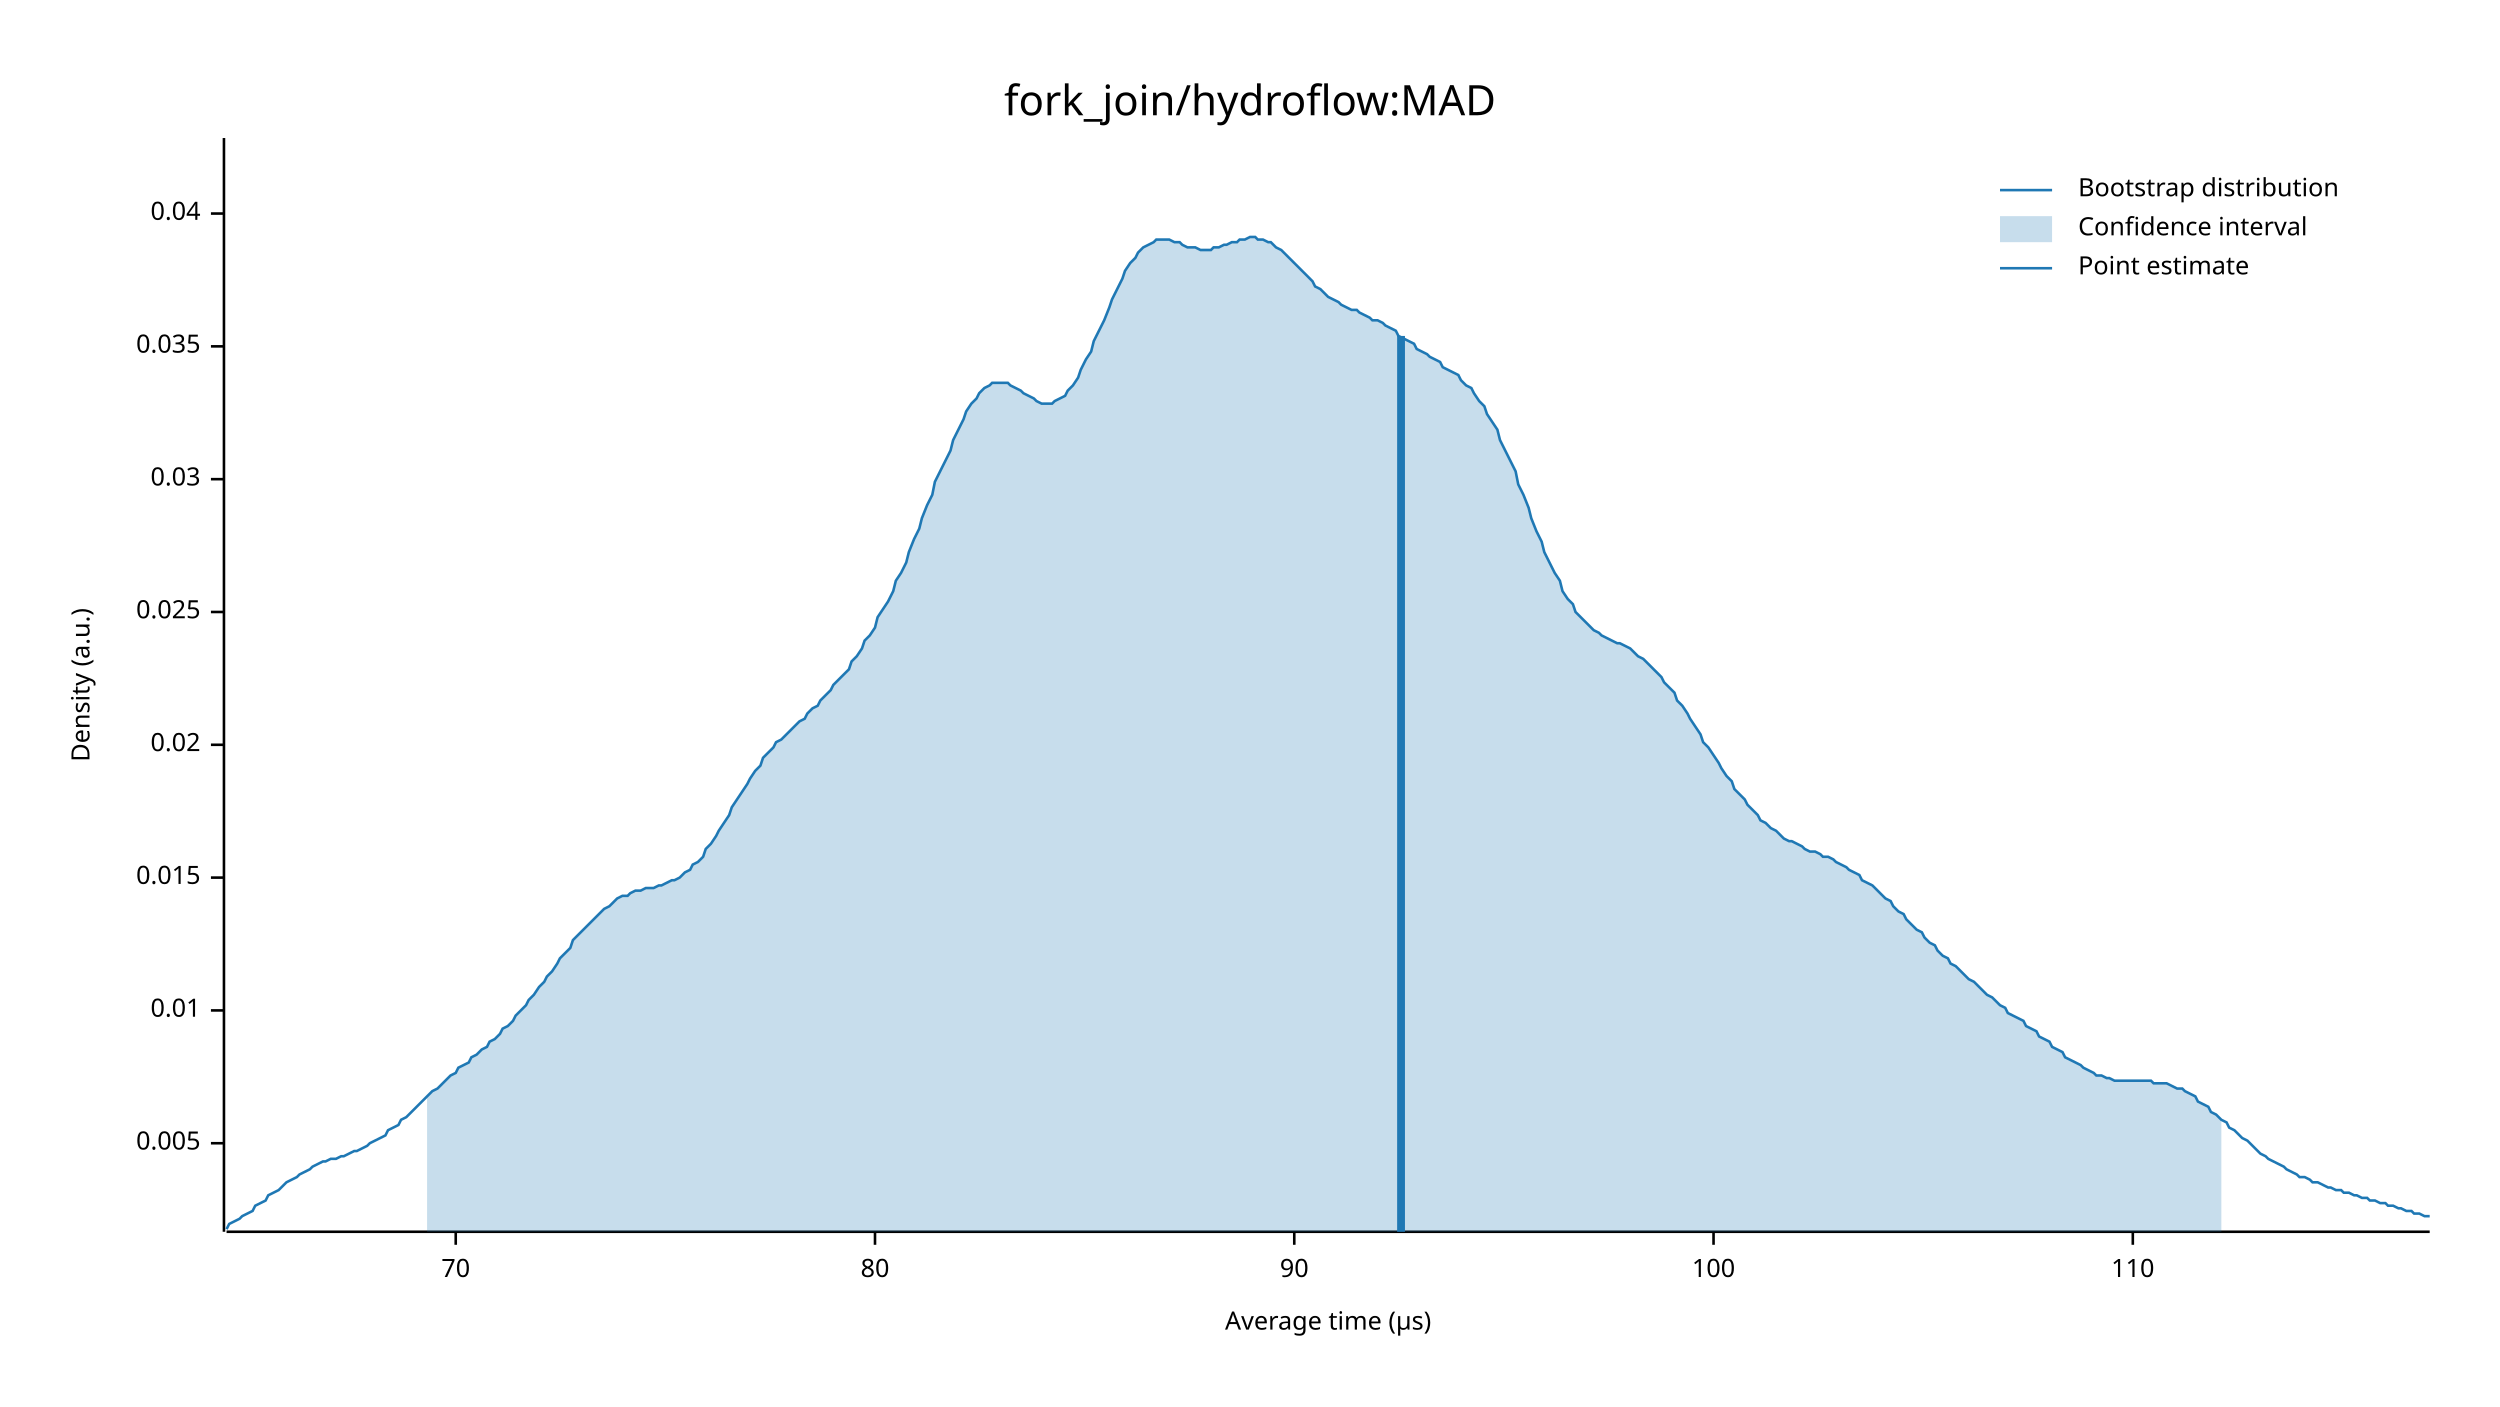
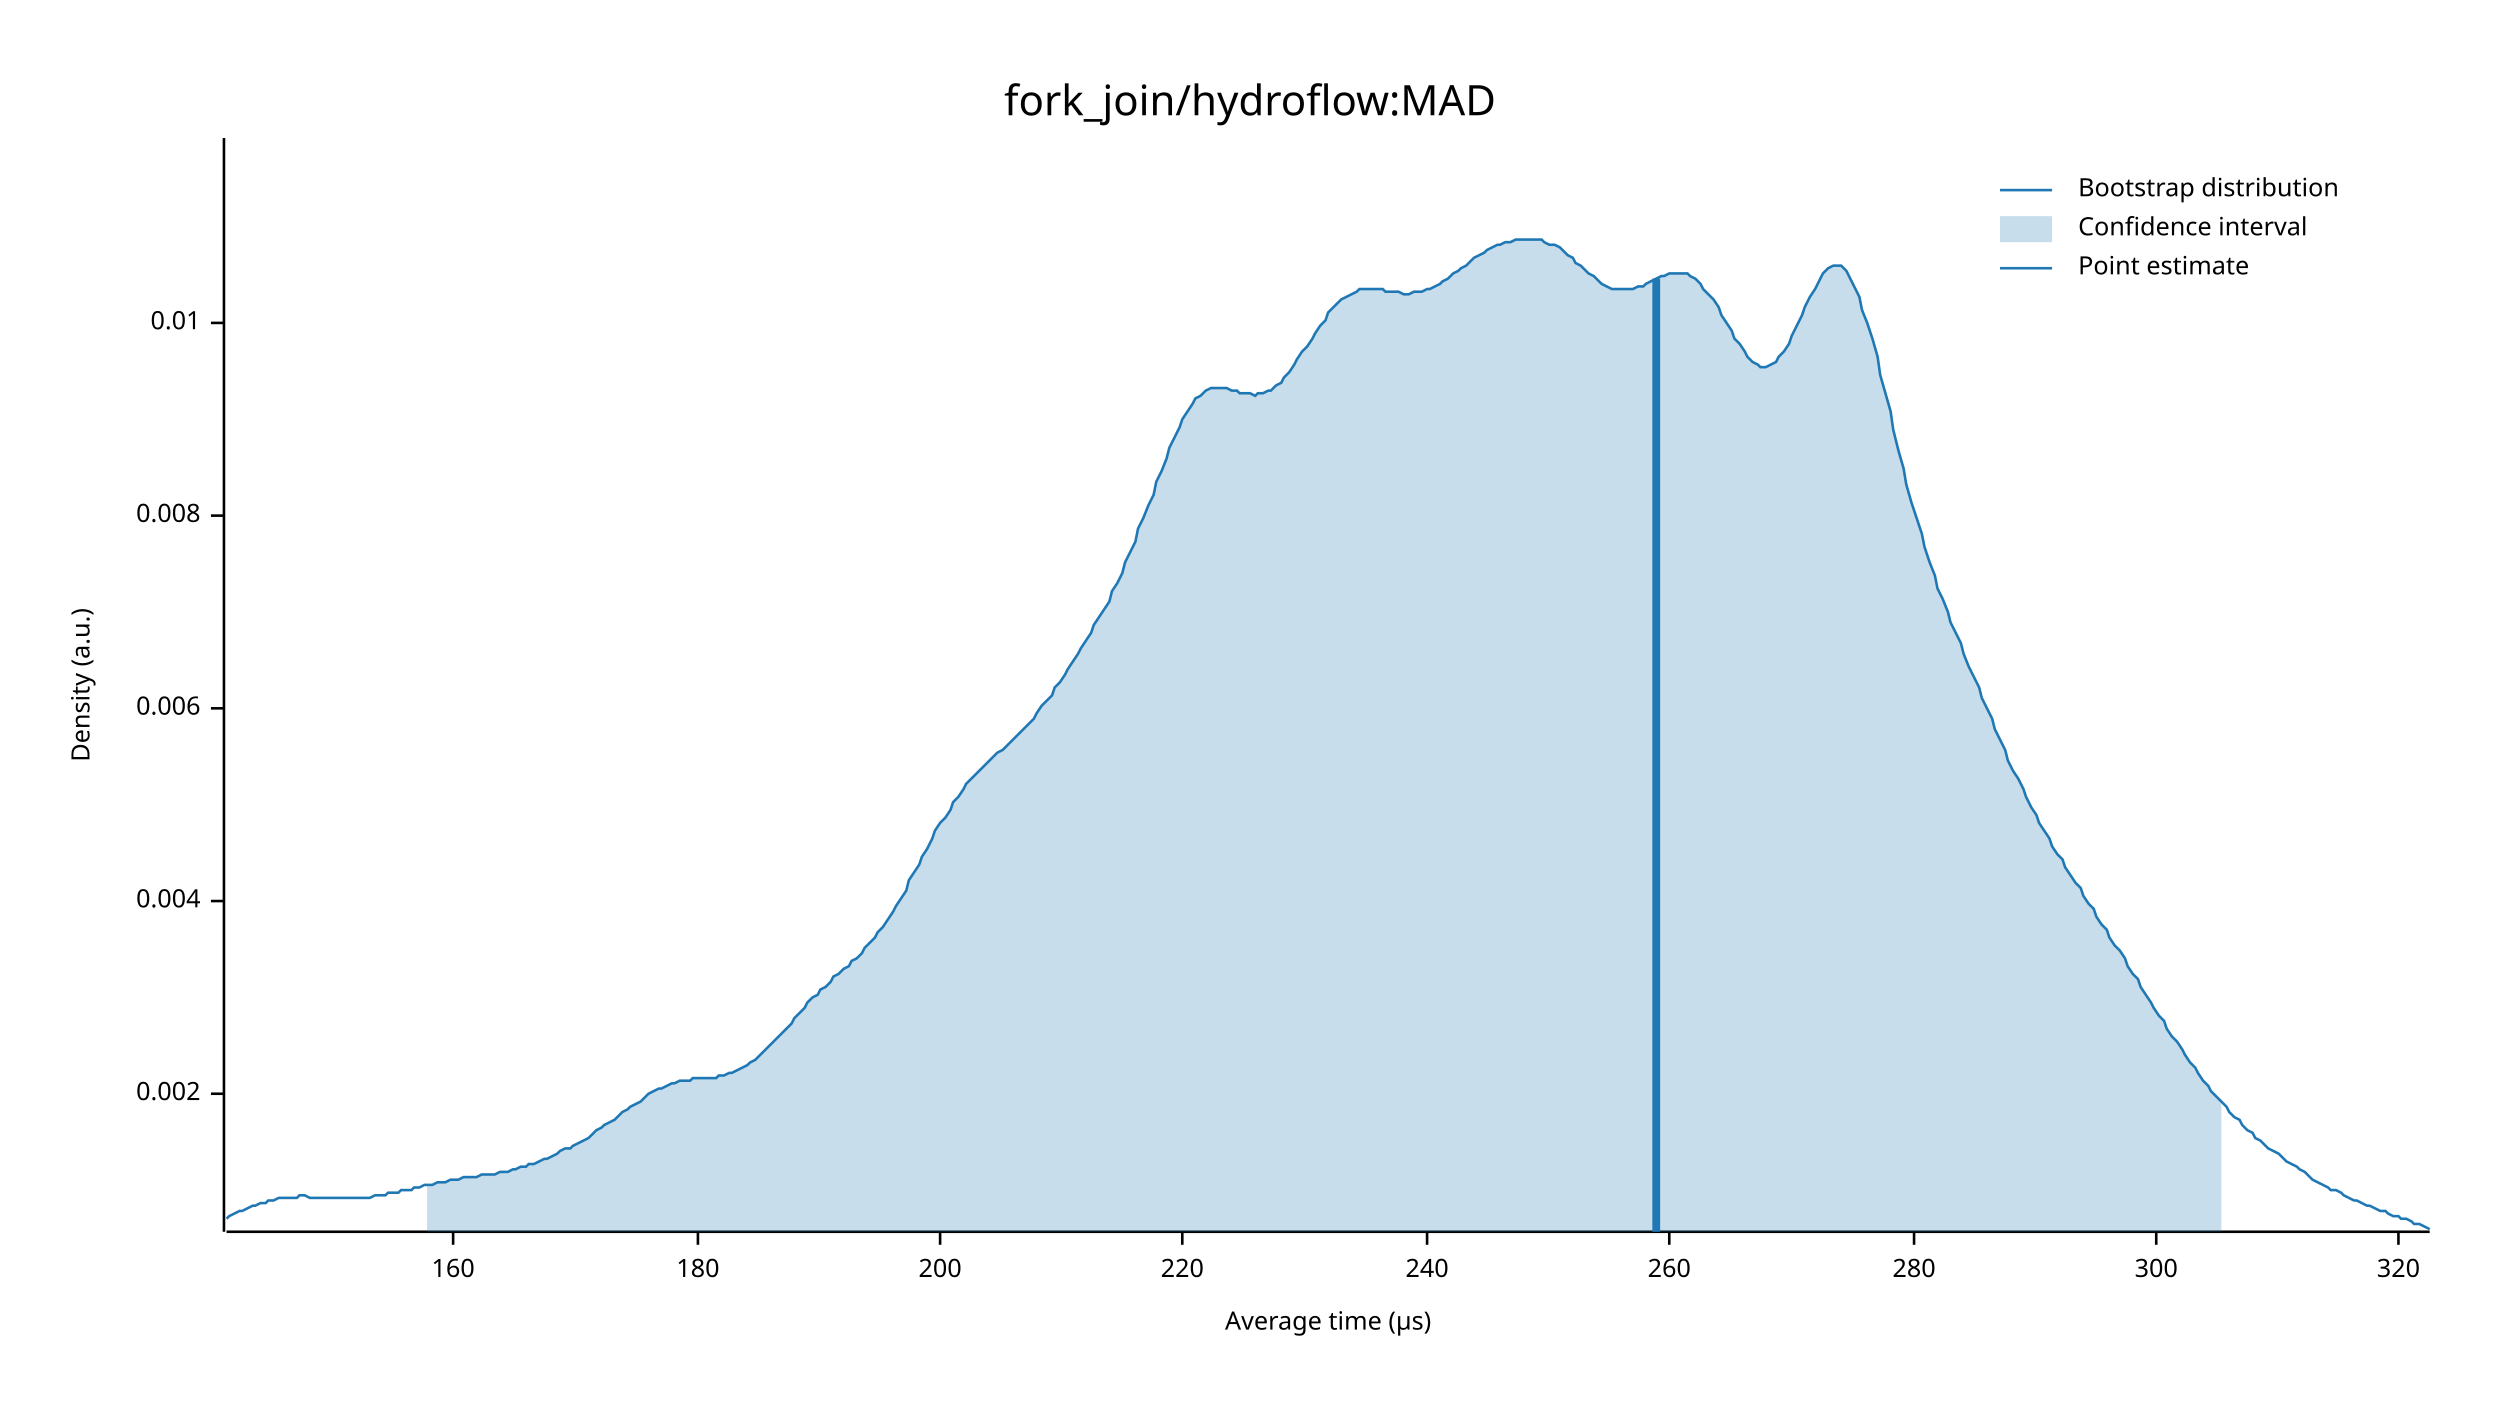
<svg xmlns="http://www.w3.org/2000/svg" width="960" height="540" viewBox="0 0 960 540">
  <text x="480" y="32" dy="0.76em" text-anchor="middle" font-family="sans-serif" font-size="16.129" opacity="1" fill="#000000">
fork_join/hydroflow:MAD
</text>
  <text x="27" y="263" dy="0.76em" text-anchor="middle" font-family="sans-serif" font-size="9.677" opacity="1" fill="#000000" transform="rotate(270, 27, 263)">
Density (a.u.)
</text>
  <text x="510" y="513" dy="-0.5ex" text-anchor="middle" font-family="sans-serif" font-size="9.677" opacity="1" fill="#000000">
Average time (µs)
</text>
  <polyline fill="none" opacity="1" stroke="#000000" stroke-width="1" points="86,53 86,473 " />
-   <text x="77" y="439" dy="0.5ex" text-anchor="end" font-family="sans-serif" font-size="9.677" opacity="1" fill="#000000">
- 0.005
+   <text x="77" y="420" dy="0.5ex" text-anchor="end" font-family="sans-serif" font-size="9.677" opacity="1" fill="#000000">
+ 0.002
</text>
-   <polyline fill="none" opacity="1" stroke="#000000" stroke-width="1" points="81,439 86,439 " />
-   <text x="77" y="388" dy="0.5ex" text-anchor="end" font-family="sans-serif" font-size="9.677" opacity="1" fill="#000000">
+   <polyline fill="none" opacity="1" stroke="#000000" stroke-width="1" points="81,420 86,420 " />
+   <text x="77" y="346" dy="0.5ex" text-anchor="end" font-family="sans-serif" font-size="9.677" opacity="1" fill="#000000">
+ 0.004
+ </text>
+   <polyline fill="none" opacity="1" stroke="#000000" stroke-width="1" points="81,346 86,346 " />
+   <text x="77" y="272" dy="0.5ex" text-anchor="end" font-family="sans-serif" font-size="9.677" opacity="1" fill="#000000">
+ 0.006
+ </text>
+   <polyline fill="none" opacity="1" stroke="#000000" stroke-width="1" points="81,272 86,272 " />
+   <text x="77" y="198" dy="0.5ex" text-anchor="end" font-family="sans-serif" font-size="9.677" opacity="1" fill="#000000">
+ 0.008
+ </text>
+   <polyline fill="none" opacity="1" stroke="#000000" stroke-width="1" points="81,198 86,198 " />
+   <text x="77" y="124" dy="0.5ex" text-anchor="end" font-family="sans-serif" font-size="9.677" opacity="1" fill="#000000">
0.01
</text>
-   <polyline fill="none" opacity="1" stroke="#000000" stroke-width="1" points="81,388 86,388 " />
-   <text x="77" y="337" dy="0.5ex" text-anchor="end" font-family="sans-serif" font-size="9.677" opacity="1" fill="#000000">
- 0.015
+   <polyline fill="none" opacity="1" stroke="#000000" stroke-width="1" points="81,124 86,124 " />
+   <polyline fill="none" opacity="1" stroke="#000000" stroke-width="1" points="87,473 933,473 " />
+   <text x="174" y="483" dy="0.76em" text-anchor="middle" font-family="sans-serif" font-size="9.677" opacity="1" fill="#000000">
+ 160
</text>
-   <polyline fill="none" opacity="1" stroke="#000000" stroke-width="1" points="81,337 86,337 " />
-   <text x="77" y="286" dy="0.5ex" text-anchor="end" font-family="sans-serif" font-size="9.677" opacity="1" fill="#000000">
- 0.02
+   <polyline fill="none" opacity="1" stroke="#000000" stroke-width="1" points="174,473 174,478 " />
+   <text x="268" y="483" dy="0.76em" text-anchor="middle" font-family="sans-serif" font-size="9.677" opacity="1" fill="#000000">
+ 180
</text>
-   <polyline fill="none" opacity="1" stroke="#000000" stroke-width="1" points="81,286 86,286 " />
-   <text x="77" y="235" dy="0.5ex" text-anchor="end" font-family="sans-serif" font-size="9.677" opacity="1" fill="#000000">
- 0.025
+   <polyline fill="none" opacity="1" stroke="#000000" stroke-width="1" points="268,473 268,478 " />
+   <text x="361" y="483" dy="0.76em" text-anchor="middle" font-family="sans-serif" font-size="9.677" opacity="1" fill="#000000">
+ 200
</text>
-   <polyline fill="none" opacity="1" stroke="#000000" stroke-width="1" points="81,235 86,235 " />
-   <text x="77" y="184" dy="0.5ex" text-anchor="end" font-family="sans-serif" font-size="9.677" opacity="1" fill="#000000">
- 0.03
+   <polyline fill="none" opacity="1" stroke="#000000" stroke-width="1" points="361,473 361,478 " />
+   <text x="454" y="483" dy="0.76em" text-anchor="middle" font-family="sans-serif" font-size="9.677" opacity="1" fill="#000000">
+ 220
</text>
-   <polyline fill="none" opacity="1" stroke="#000000" stroke-width="1" points="81,184 86,184 " />
-   <text x="77" y="133" dy="0.5ex" text-anchor="end" font-family="sans-serif" font-size="9.677" opacity="1" fill="#000000">
- 0.035
+   <polyline fill="none" opacity="1" stroke="#000000" stroke-width="1" points="454,473 454,478 " />
+   <text x="548" y="483" dy="0.76em" text-anchor="middle" font-family="sans-serif" font-size="9.677" opacity="1" fill="#000000">
+ 240
</text>
-   <polyline fill="none" opacity="1" stroke="#000000" stroke-width="1" points="81,133 86,133 " />
-   <text x="77" y="82" dy="0.5ex" text-anchor="end" font-family="sans-serif" font-size="9.677" opacity="1" fill="#000000">
- 0.04
+   <polyline fill="none" opacity="1" stroke="#000000" stroke-width="1" points="548,473 548,478 " />
+   <text x="641" y="483" dy="0.76em" text-anchor="middle" font-family="sans-serif" font-size="9.677" opacity="1" fill="#000000">
+ 260
</text>
-   <polyline fill="none" opacity="1" stroke="#000000" stroke-width="1" points="81,82 86,82 " />
-   <polyline fill="none" opacity="1" stroke="#000000" stroke-width="1" points="87,473 933,473 " />
-   <text x="175" y="483" dy="0.76em" text-anchor="middle" font-family="sans-serif" font-size="9.677" opacity="1" fill="#000000">
- 70
+   <polyline fill="none" opacity="1" stroke="#000000" stroke-width="1" points="641,473 641,478 " />
+   <text x="735" y="483" dy="0.76em" text-anchor="middle" font-family="sans-serif" font-size="9.677" opacity="1" fill="#000000">
+ 280
</text>
-   <polyline fill="none" opacity="1" stroke="#000000" stroke-width="1" points="175,473 175,478 " />
-   <text x="336" y="483" dy="0.76em" text-anchor="middle" font-family="sans-serif" font-size="9.677" opacity="1" fill="#000000">
- 80
+   <polyline fill="none" opacity="1" stroke="#000000" stroke-width="1" points="735,473 735,478 " />
+   <text x="828" y="483" dy="0.76em" text-anchor="middle" font-family="sans-serif" font-size="9.677" opacity="1" fill="#000000">
+ 300
</text>
-   <polyline fill="none" opacity="1" stroke="#000000" stroke-width="1" points="336,473 336,478 " />
-   <text x="497" y="483" dy="0.76em" text-anchor="middle" font-family="sans-serif" font-size="9.677" opacity="1" fill="#000000">
- 90
+   <polyline fill="none" opacity="1" stroke="#000000" stroke-width="1" points="828,473 828,478 " />
+   <text x="921" y="483" dy="0.76em" text-anchor="middle" font-family="sans-serif" font-size="9.677" opacity="1" fill="#000000">
+ 320
</text>
-   <polyline fill="none" opacity="1" stroke="#000000" stroke-width="1" points="497,473 497,478 " />
-   <text x="658" y="483" dy="0.76em" text-anchor="middle" font-family="sans-serif" font-size="9.677" opacity="1" fill="#000000">
- 100
- </text>
-   <polyline fill="none" opacity="1" stroke="#000000" stroke-width="1" points="658,473 658,478 " />
-   <text x="819" y="483" dy="0.76em" text-anchor="middle" font-family="sans-serif" font-size="9.677" opacity="1" fill="#000000">
- 110
- </text>
-   <polyline fill="none" opacity="1" stroke="#000000" stroke-width="1" points="819,473 819,478 " />
-   <polyline fill="none" opacity="1" stroke="#1F78B4" stroke-width="1" points="87,472 88,470 90,469 92,468 93,467 95,466 97,465 98,463 100,462 102,461 103,459 105,458 107,457 109,455 110,454 112,453 114,452 115,451 117,450 119,449 120,448 122,447 124,446 125,446 127,445 129,445 131,444 132,444 134,443 136,442 137,442 139,441 141,440 142,439 144,438 146,437 148,436 149,434 151,433 153,432 154,430 156,429 158,427 159,426 161,424 163,422 164,421 166,419 168,418 170,416 171,415 173,413 175,412 176,410 178,409 180,408 181,406 183,405 185,403 187,402 188,400 190,399 192,397 193,395 195,394 197,392 198,390 200,388 202,386 203,384 205,382 207,379 209,377 210,375 212,373 214,370 215,368 217,366 219,364 220,361 222,359 224,357 226,355 227,354 229,352 231,350 232,349 234,348 236,346 237,345 239,344 241,344 242,343 244,342 246,342 248,341 249,341 251,341 253,340 254,340 256,339 258,338 259,338 261,337 263,335 265,334 266,332 268,331 270,329 271,326 273,324 275,321 276,319 278,316 280,313 281,310 283,307 285,304 287,301 288,299 290,296 292,294 293,291 295,289 297,287 298,285 300,284 302,282 304,280 305,279 307,277 309,276 310,274 312,272 314,271 315,269 317,267 319,265 320,263 322,261 324,259 326,257 327,254 329,252 331,249 332,246 334,244 336,241 337,237 339,234 341,231 343,227 344,223 346,220 348,216 349,212 351,207 353,203 354,199 356,194 358,190 359,185 361,181 363,177 365,173 366,169 368,165 370,161 371,158 373,155 375,153 376,151 378,149 380,148 381,147 383,147 385,147 387,147 388,148 390,149 392,150 393,151 395,152 397,153 398,154 400,155 402,155 404,155 405,154 407,153 409,152 410,150 412,148 414,145 415,142 417,138 419,135 420,131 422,127 424,123 426,118 427,115 429,111 431,107 432,104 434,101 436,99 437,97 439,95 441,94 443,93 444,92 446,92 448,92 449,92 451,93 453,93 454,94 456,95 458,95 459,95 461,96 463,96 465,96 466,95 468,95 470,94 471,94 473,93 475,93 476,92 478,92 480,91 482,91 483,92 485,92 487,93 488,93 490,95 492,96 493,97 495,99 497,101 498,102 500,104 502,106 504,108 505,110 507,111 509,113 510,114 512,115 514,116 515,117 517,118 519,119 521,119 522,120 524,121 526,122 527,123 529,123 531,124 532,125 534,126 536,127 537,129 539,130 541,131 543,132 544,134 546,135 548,136 549,137 551,138 553,139 554,141 556,142 558,143 560,144 561,146 563,148 565,149 566,151 568,154 570,156 571,159 573,162 575,165 576,169 578,173 580,177 582,181 583,186 585,190 587,195 588,199 590,204 592,208 593,212 595,216 597,220 599,223 600,227 602,230 604,232 605,235 607,237 609,239 610,240 612,242 614,243 615,244 617,245 619,246 621,247 622,247 624,248 626,249 627,250 629,252 631,253 632,254 634,256 636,258 638,260 639,262 641,264 643,266 644,269 646,271 648,274 649,276 651,279 653,282 654,285 656,287 658,290 660,293 661,295 663,298 665,300 666,303 668,305 670,307 671,309 673,311 675,313 676,315 678,316 680,318 682,319 683,320 685,322 687,323 688,323 690,324 692,325 693,326 695,327 697,327 699,328 700,329 702,329 704,330 705,331 707,332 709,333 710,334 712,335 714,336 715,338 717,339 719,340 721,342 722,343 724,345 726,346 727,348 729,350 731,351 732,353 734,355 736,357 738,358 739,360 741,362 743,363 744,365 746,367 748,368 749,370 751,371 753,373 754,374 756,376 758,377 760,379 761,380 763,382 765,383 766,384 768,386 770,387 771,389 773,390 775,391 777,392 778,394 780,395 782,396 783,398 785,399 787,400 788,402 790,403 792,404 793,406 795,407 797,408 799,409 800,410 802,411 804,412 805,413 807,413 809,414 810,414 812,415 814,415 816,415 817,415 819,415 821,415 822,415 824,415 826,415 827,416 829,416 831,416 832,416 834,417 836,418 838,418 839,419 841,420 843,421 844,423 846,424 848,425 849,427 851,428 853,430 855,431 856,433 858,434 860,436 861,437 863,438 865,440 866,441 868,443 870,444 871,445 873,446 875,447 877,448 878,449 880,450 882,451 883,452 885,452 887,453 888,454 890,454 892,455 894,456 895,456 897,457 899,457 900,458 902,458 904,459 905,459 907,460 909,460 910,461 912,461 914,462 916,462 917,463 919,463 921,464 922,464 924,465 926,465 927,466 929,466 931,467 933,467 " />
-   <polygon opacity="0.25" fill="#1F78B4" points="164,421 166,419 168,418 170,416 171,415 173,413 175,412 176,410 178,409 180,408 181,406 183,405 185,403 187,402 188,400 190,399 192,397 193,395 195,394 197,392 198,390 200,388 202,386 203,384 205,382 207,379 209,377 210,375 212,373 214,370 215,368 217,366 219,364 220,361 222,359 224,357 226,355 227,354 229,352 231,350 232,349 234,348 236,346 237,345 239,344 241,344 242,343 244,342 246,342 248,341 249,341 251,341 253,340 254,340 256,339 258,338 259,338 261,337 263,335 265,334 266,332 268,331 270,329 271,326 273,324 275,321 276,319 278,316 280,313 281,310 283,307 285,304 287,301 288,299 290,296 292,294 293,291 295,289 297,287 298,285 300,284 302,282 304,280 305,279 307,277 309,276 310,274 312,272 314,271 315,269 317,267 319,265 320,263 322,261 324,259 326,257 327,254 329,252 331,249 332,246 334,244 336,241 337,237 339,234 341,231 343,227 344,223 346,220 348,216 349,212 351,207 353,203 354,199 356,194 358,190 359,185 361,181 363,177 365,173 366,169 368,165 370,161 371,158 373,155 375,153 376,151 378,149 380,148 381,147 383,147 385,147 387,147 388,148 390,149 392,150 393,151 395,152 397,153 398,154 400,155 402,155 404,155 405,154 407,153 409,152 410,150 412,148 414,145 415,142 417,138 419,135 420,131 422,127 424,123 426,118 427,115 429,111 431,107 432,104 434,101 436,99 437,97 439,95 441,94 443,93 444,92 446,92 448,92 449,92 451,93 453,93 454,94 456,95 458,95 459,95 461,96 463,96 465,96 466,95 468,95 470,94 471,94 473,93 475,93 476,92 478,92 480,91 482,91 483,92 485,92 487,93 488,93 490,95 492,96 493,97 495,99 497,101 498,102 500,104 502,106 504,108 505,110 507,111 509,113 510,114 512,115 514,116 515,117 517,118 519,119 521,119 522,120 524,121 526,122 527,123 529,123 531,124 532,125 534,126 536,127 537,129 539,130 541,131 543,132 544,134 546,135 548,136 549,137 551,138 553,139 554,141 556,142 558,143 560,144 561,146 563,148 565,149 566,151 568,154 570,156 571,159 573,162 575,165 576,169 578,173 580,177 582,181 583,186 585,190 587,195 588,199 590,204 592,208 593,212 595,216 597,220 599,223 600,227 602,230 604,232 605,235 607,237 609,239 610,240 612,242 614,243 615,244 617,245 619,246 621,247 622,247 624,248 626,249 627,250 629,252 631,253 632,254 634,256 636,258 638,260 639,262 641,264 643,266 644,269 646,271 648,274 649,276 651,279 653,282 654,285 656,287 658,290 660,293 661,295 663,298 665,300 666,303 668,305 670,307 671,309 673,311 675,313 676,315 678,316 680,318 682,319 683,320 685,322 687,323 688,323 690,324 692,325 693,326 695,327 697,327 699,328 700,329 702,329 704,330 705,331 707,332 709,333 710,334 712,335 714,336 715,338 717,339 719,340 721,342 722,343 724,345 726,346 727,348 729,350 731,351 732,353 734,355 736,357 738,358 739,360 741,362 743,363 744,365 746,367 748,368 749,370 751,371 753,373 754,374 756,376 758,377 760,379 761,380 763,382 765,383 766,384 768,386 770,387 771,389 773,390 775,391 777,392 778,394 780,395 782,396 783,398 785,399 787,400 788,402 790,403 792,404 793,406 795,407 797,408 799,409 800,410 802,411 804,412 805,413 807,413 809,414 810,414 812,415 814,415 816,415 817,415 819,415 821,415 822,415 824,415 826,415 827,416 829,416 831,416 832,416 834,417 836,418 838,418 839,419 841,420 843,421 844,423 846,424 848,425 849,427 851,428 853,430 853,473 164,473 " />
-   <polyline fill="none" opacity="1" stroke="#1F78B4" stroke-width="3" points="538,473 538,129 " />
+   <polyline fill="none" opacity="1" stroke="#000000" stroke-width="1" points="921,473 921,478 " />
+   <polyline fill="none" opacity="1" stroke="#1F78B4" stroke-width="1" points="87,468 88,467 90,466 92,465 93,465 95,464 97,463 98,463 100,462 102,462 103,461 105,461 107,460 109,460 110,460 112,460 114,460 115,459 117,459 119,460 120,460 122,460 124,460 125,460 127,460 129,460 131,460 132,460 134,460 136,460 137,460 139,460 141,460 142,460 144,459 146,459 148,459 149,458 151,458 153,458 154,457 156,457 158,457 159,456 161,456 163,455 164,455 166,455 168,454 170,454 171,454 173,453 175,453 176,453 178,452 180,452 181,452 183,452 185,451 187,451 188,451 190,451 192,450 193,450 195,450 197,449 198,449 200,448 202,448 203,447 205,447 207,446 209,445 210,445 212,444 214,443 215,442 217,441 219,441 220,440 222,439 224,438 226,437 227,436 229,434 231,433 232,432 234,431 236,430 237,429 239,427 241,426 242,425 244,424 246,423 248,421 249,420 251,419 253,418 254,418 256,417 258,416 259,416 261,415 263,415 265,415 266,414 268,414 270,414 271,414 273,414 275,414 276,413 278,413 280,412 281,412 283,411 285,410 287,409 288,408 290,407 292,405 293,404 295,402 297,400 298,399 300,397 302,395 304,393 305,391 307,389 309,387 310,385 312,383 314,382 315,380 317,379 319,377 320,375 322,374 324,372 326,371 327,369 329,368 331,366 332,364 334,362 336,360 337,358 339,356 341,353 343,350 344,348 346,345 348,342 349,338 351,335 353,332 354,329 356,326 358,322 359,319 361,316 363,314 365,311 366,308 368,306 370,303 371,301 373,299 375,297 376,296 378,294 380,292 381,291 383,289 385,288 387,286 388,285 390,283 392,281 393,280 395,278 397,276 398,274 400,271 402,269 404,267 405,264 407,262 409,259 410,257 412,254 414,251 415,249 417,246 419,243 420,240 422,237 424,234 426,231 427,227 429,224 431,220 432,216 434,212 436,208 437,203 439,199 441,194 443,190 444,185 446,181 448,176 449,172 451,168 453,164 454,161 456,158 458,155 459,153 461,152 463,150 465,149 466,149 468,149 470,149 471,149 473,150 475,150 476,151 478,151 480,151 482,152 483,151 485,151 487,150 488,150 490,148 492,147 493,145 495,143 497,140 498,138 500,135 502,133 504,130 505,128 507,125 509,123 510,120 512,118 514,116 515,115 517,114 519,113 521,112 522,111 524,111 526,111 527,111 529,111 531,111 532,112 534,112 536,112 537,112 539,113 541,113 543,112 544,112 546,112 548,111 549,111 551,110 553,109 554,108 556,107 558,105 560,104 561,103 563,102 565,100 566,99 568,98 570,97 571,96 573,95 575,94 576,94 578,93 580,93 582,92 583,92 585,92 587,92 588,92 590,92 592,92 593,93 595,94 597,94 599,95 600,96 602,98 604,99 605,101 607,102 609,104 610,105 612,106 614,108 615,109 617,110 619,111 621,111 622,111 624,111 626,111 627,111 629,110 631,110 632,109 634,108 636,107 638,106 639,106 641,105 643,105 644,105 646,105 648,105 649,106 651,107 653,109 654,111 656,113 658,115 660,118 661,121 663,124 665,127 666,130 668,132 670,135 671,137 673,139 675,140 676,141 678,141 680,140 682,139 683,137 685,135 687,132 688,129 690,125 692,121 693,118 695,114 697,111 699,107 700,105 702,103 704,102 705,102 707,102 709,104 710,106 712,110 714,114 715,119 717,124 719,130 721,137 722,144 724,151 726,158 727,165 729,173 731,180 732,186 734,193 736,199 738,205 739,210 741,216 743,221 744,226 746,230 748,235 749,239 751,243 753,247 754,251 756,256 758,260 760,264 761,268 763,272 765,276 766,280 768,284 770,288 771,292 773,296 775,299 777,303 778,306 780,310 782,313 783,316 785,319 787,322 788,325 790,328 792,330 793,333 795,336 797,339 799,341 800,344 802,347 804,349 805,352 807,355 809,357 810,360 812,363 814,365 816,368 817,371 819,374 821,376 822,379 824,382 826,385 827,387 829,390 831,392 832,395 834,398 836,400 838,403 839,405 841,408 843,410 844,412 846,415 848,417 849,419 851,421 853,423 855,425 856,427 858,429 860,430 861,432 863,434 865,435 866,437 868,438 870,440 871,441 873,442 875,443 877,445 878,446 880,447 882,448 883,449 885,450 887,452 888,453 890,454 892,455 894,456 895,457 897,457 899,458 900,459 902,460 904,461 905,461 907,462 909,463 910,463 912,464 914,465 916,465 917,466 919,467 921,467 922,468 924,468 926,469 927,470 929,470 931,471 933,472 " />
+   <polygon opacity="0.25" fill="#1F78B4" points="164,455 166,455 168,454 170,454 171,454 173,453 175,453 176,453 178,452 180,452 181,452 183,452 185,451 187,451 188,451 190,451 192,450 193,450 195,450 197,449 198,449 200,448 202,448 203,447 205,447 207,446 209,445 210,445 212,444 214,443 215,442 217,441 219,441 220,440 222,439 224,438 226,437 227,436 229,434 231,433 232,432 234,431 236,430 237,429 239,427 241,426 242,425 244,424 246,423 248,421 249,420 251,419 253,418 254,418 256,417 258,416 259,416 261,415 263,415 265,415 266,414 268,414 270,414 271,414 273,414 275,414 276,413 278,413 280,412 281,412 283,411 285,410 287,409 288,408 290,407 292,405 293,404 295,402 297,400 298,399 300,397 302,395 304,393 305,391 307,389 309,387 310,385 312,383 314,382 315,380 317,379 319,377 320,375 322,374 324,372 326,371 327,369 329,368 331,366 332,364 334,362 336,360 337,358 339,356 341,353 343,350 344,348 346,345 348,342 349,338 351,335 353,332 354,329 356,326 358,322 359,319 361,316 363,314 365,311 366,308 368,306 370,303 371,301 373,299 375,297 376,296 378,294 380,292 381,291 383,289 385,288 387,286 388,285 390,283 392,281 393,280 395,278 397,276 398,274 400,271 402,269 404,267 405,264 407,262 409,259 410,257 412,254 414,251 415,249 417,246 419,243 420,240 422,237 424,234 426,231 427,227 429,224 431,220 432,216 434,212 436,208 437,203 439,199 441,194 443,190 444,185 446,181 448,176 449,172 451,168 453,164 454,161 456,158 458,155 459,153 461,152 463,150 465,149 466,149 468,149 470,149 471,149 473,150 475,150 476,151 478,151 480,151 482,152 483,151 485,151 487,150 488,150 490,148 492,147 493,145 495,143 497,140 498,138 500,135 502,133 504,130 505,128 507,125 509,123 510,120 512,118 514,116 515,115 517,114 519,113 521,112 522,111 524,111 526,111 527,111 529,111 531,111 532,112 534,112 536,112 537,112 539,113 541,113 543,112 544,112 546,112 548,111 549,111 551,110 553,109 554,108 556,107 558,105 560,104 561,103 563,102 565,100 566,99 568,98 570,97 571,96 573,95 575,94 576,94 578,93 580,93 582,92 583,92 585,92 587,92 588,92 590,92 592,92 593,93 595,94 597,94 599,95 600,96 602,98 604,99 605,101 607,102 609,104 610,105 612,106 614,108 615,109 617,110 619,111 621,111 622,111 624,111 626,111 627,111 629,110 631,110 632,109 634,108 636,107 638,106 639,106 641,105 643,105 644,105 646,105 648,105 649,106 651,107 653,109 654,111 656,113 658,115 660,118 661,121 663,124 665,127 666,130 668,132 670,135 671,137 673,139 675,140 676,141 678,141 680,140 682,139 683,137 685,135 687,132 688,129 690,125 692,121 693,118 695,114 697,111 699,107 700,105 702,103 704,102 705,102 707,102 709,104 710,106 712,110 714,114 715,119 717,124 719,130 721,137 722,144 724,151 726,158 727,165 729,173 731,180 732,186 734,193 736,199 738,205 739,210 741,216 743,221 744,226 746,230 748,235 749,239 751,243 753,247 754,251 756,256 758,260 760,264 761,268 763,272 765,276 766,280 768,284 770,288 771,292 773,296 775,299 777,303 778,306 780,310 782,313 783,316 785,319 787,322 788,325 790,328 792,330 793,333 795,336 797,339 799,341 800,344 802,347 804,349 805,352 807,355 809,357 810,360 812,363 814,365 816,368 817,371 819,374 821,376 822,379 824,382 826,385 827,387 829,390 831,392 832,395 834,398 836,400 838,403 839,405 841,408 843,410 844,412 846,415 848,417 849,419 851,421 853,423 853,473 164,473 " />
+   <polyline fill="none" opacity="1" stroke="#1F78B4" stroke-width="3" points="636,473 636,107 " />
  <text x="798" y="68" dy="0.76em" text-anchor="start" font-family="sans-serif" font-size="9.677" opacity="1" fill="#000000">
Bootstrap distribution
</text>
  <text x="798" y="83" dy="0.76em" text-anchor="start" font-family="sans-serif" font-size="9.677" opacity="1" fill="#000000">
Confidence interval
</text>
  <text x="798" y="98" dy="0.76em" text-anchor="start" font-family="sans-serif" font-size="9.677" opacity="1" fill="#000000">
Point estimate
</text>
  <polyline fill="none" opacity="1" stroke="#1F78B4" stroke-width="1" points="768,73 788,73 " />
  <rect x="768" y="83" width="20" height="10" opacity="0.25" fill="#1F78B4" stroke="none" />
  <polyline fill="none" opacity="1" stroke="#1F78B4" stroke-width="1" points="768,103 788,103 " />
</svg>
